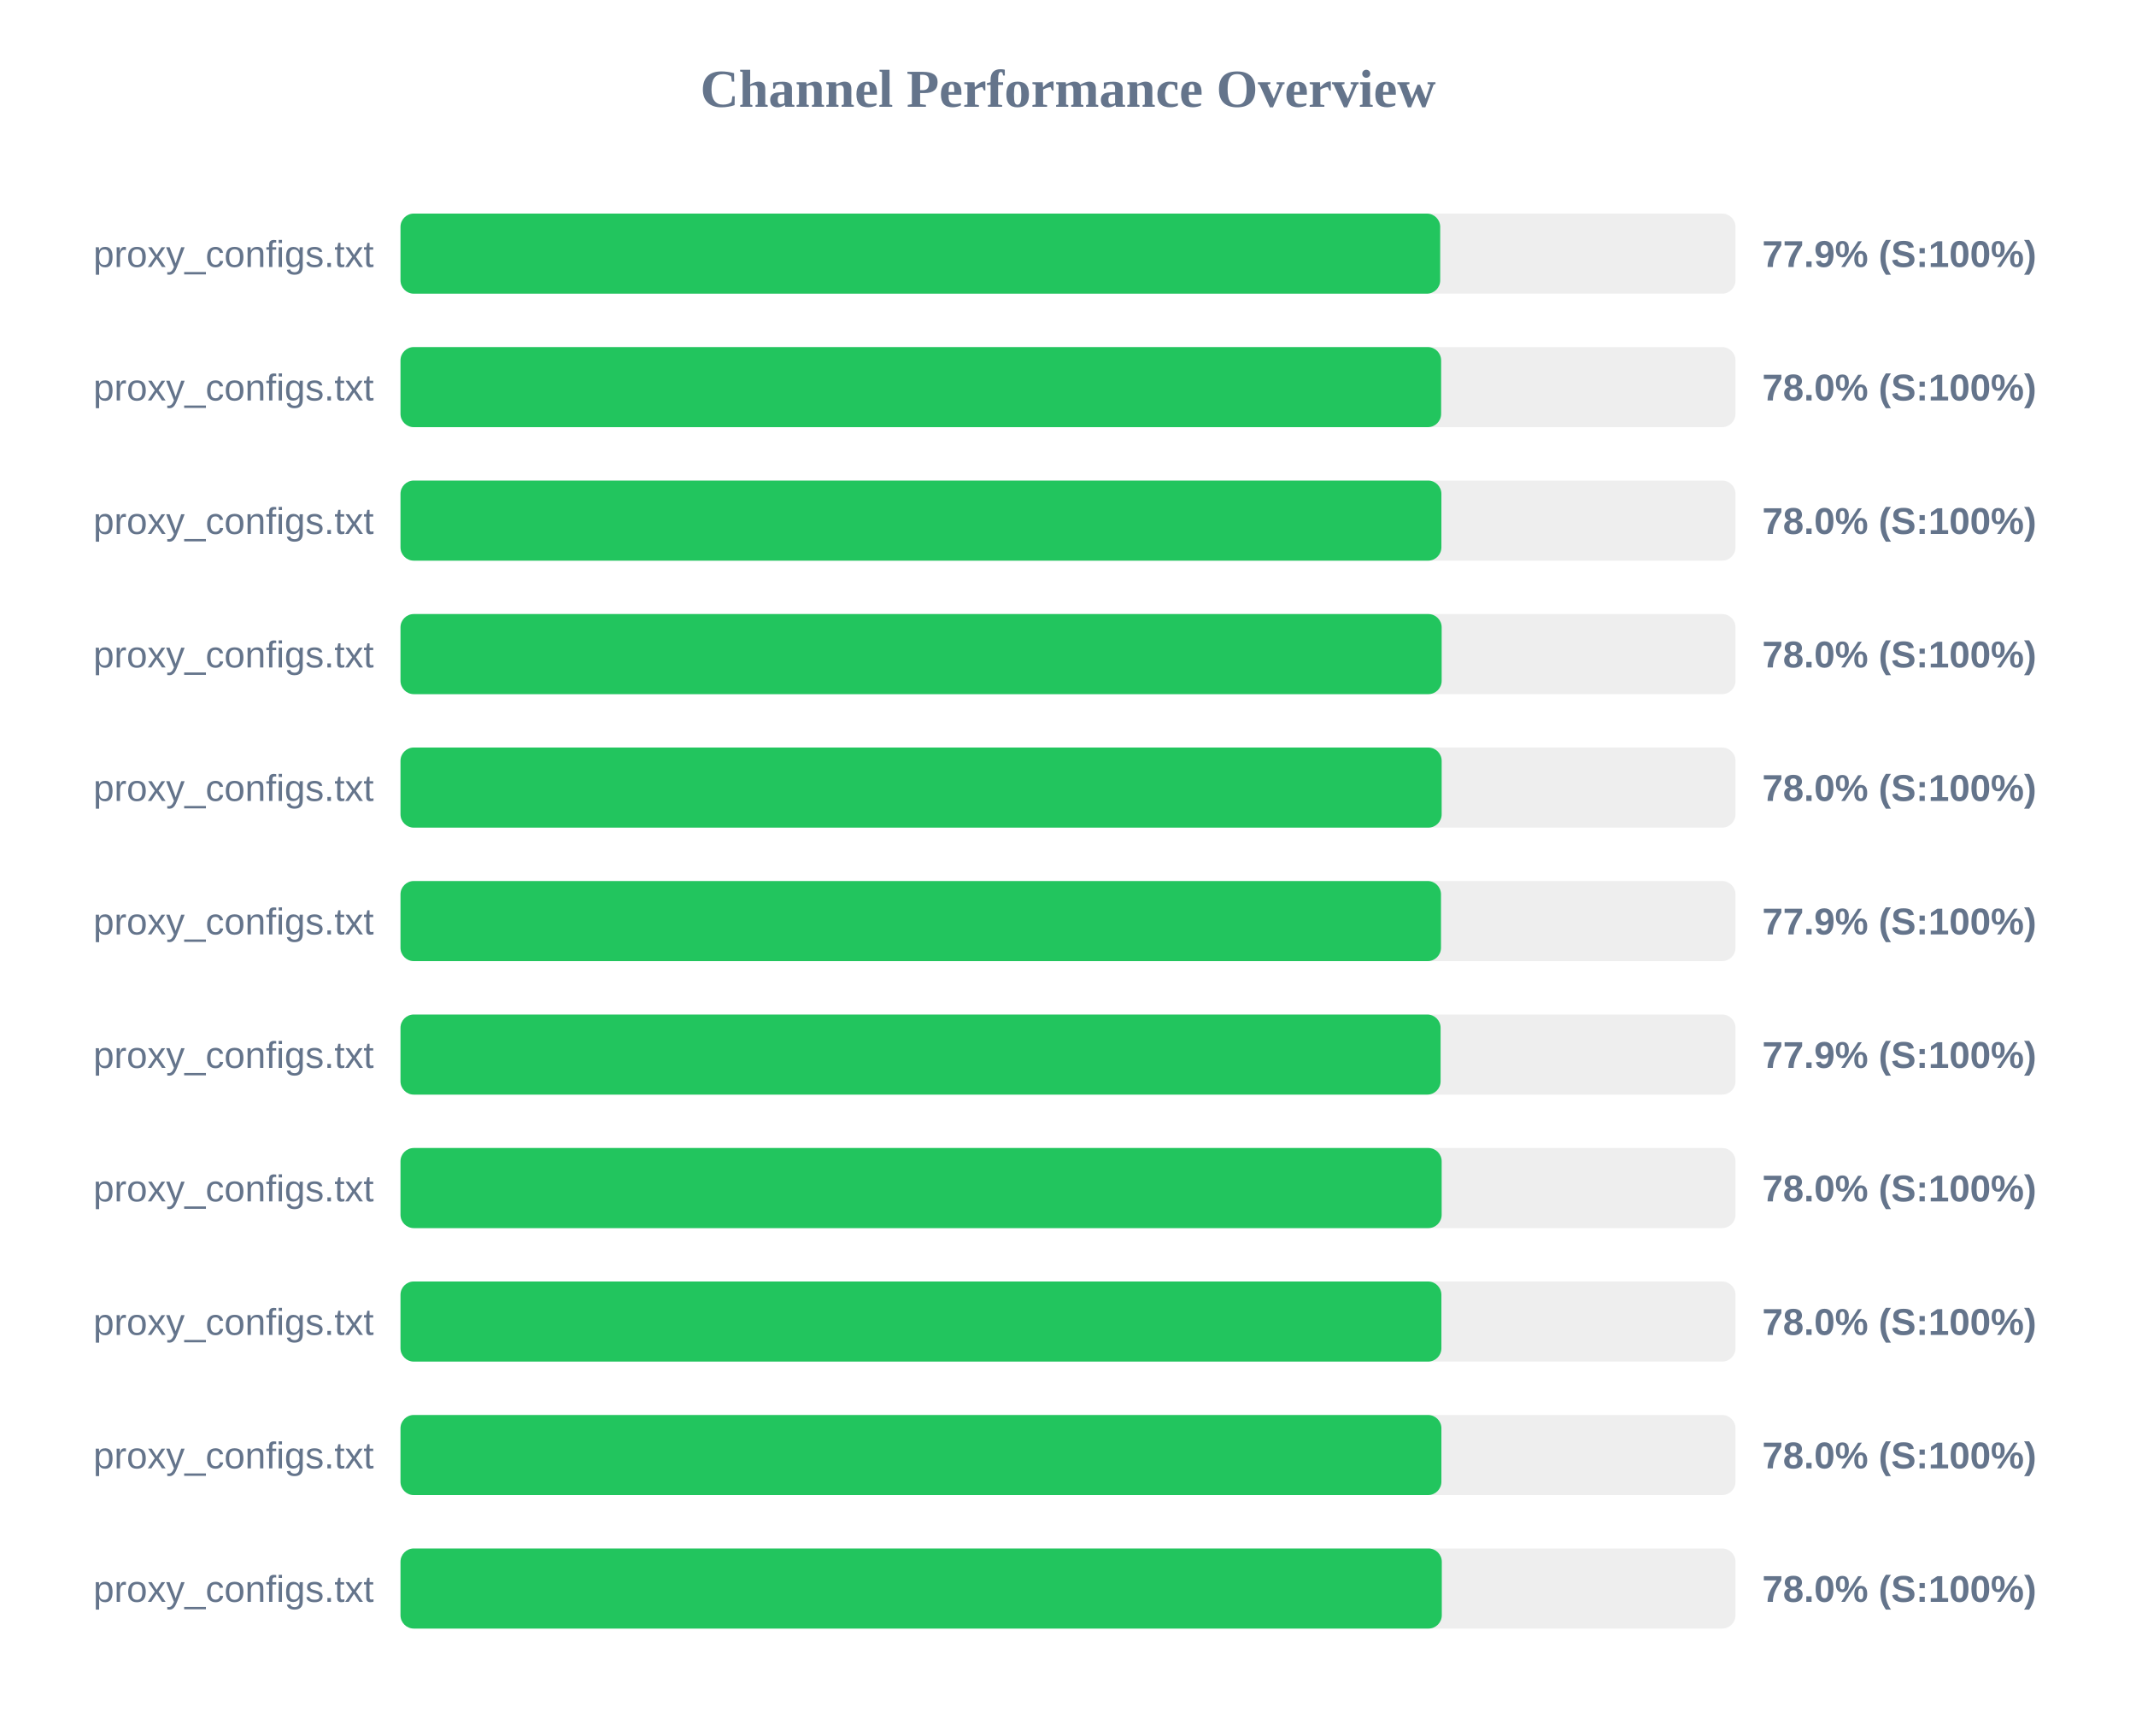
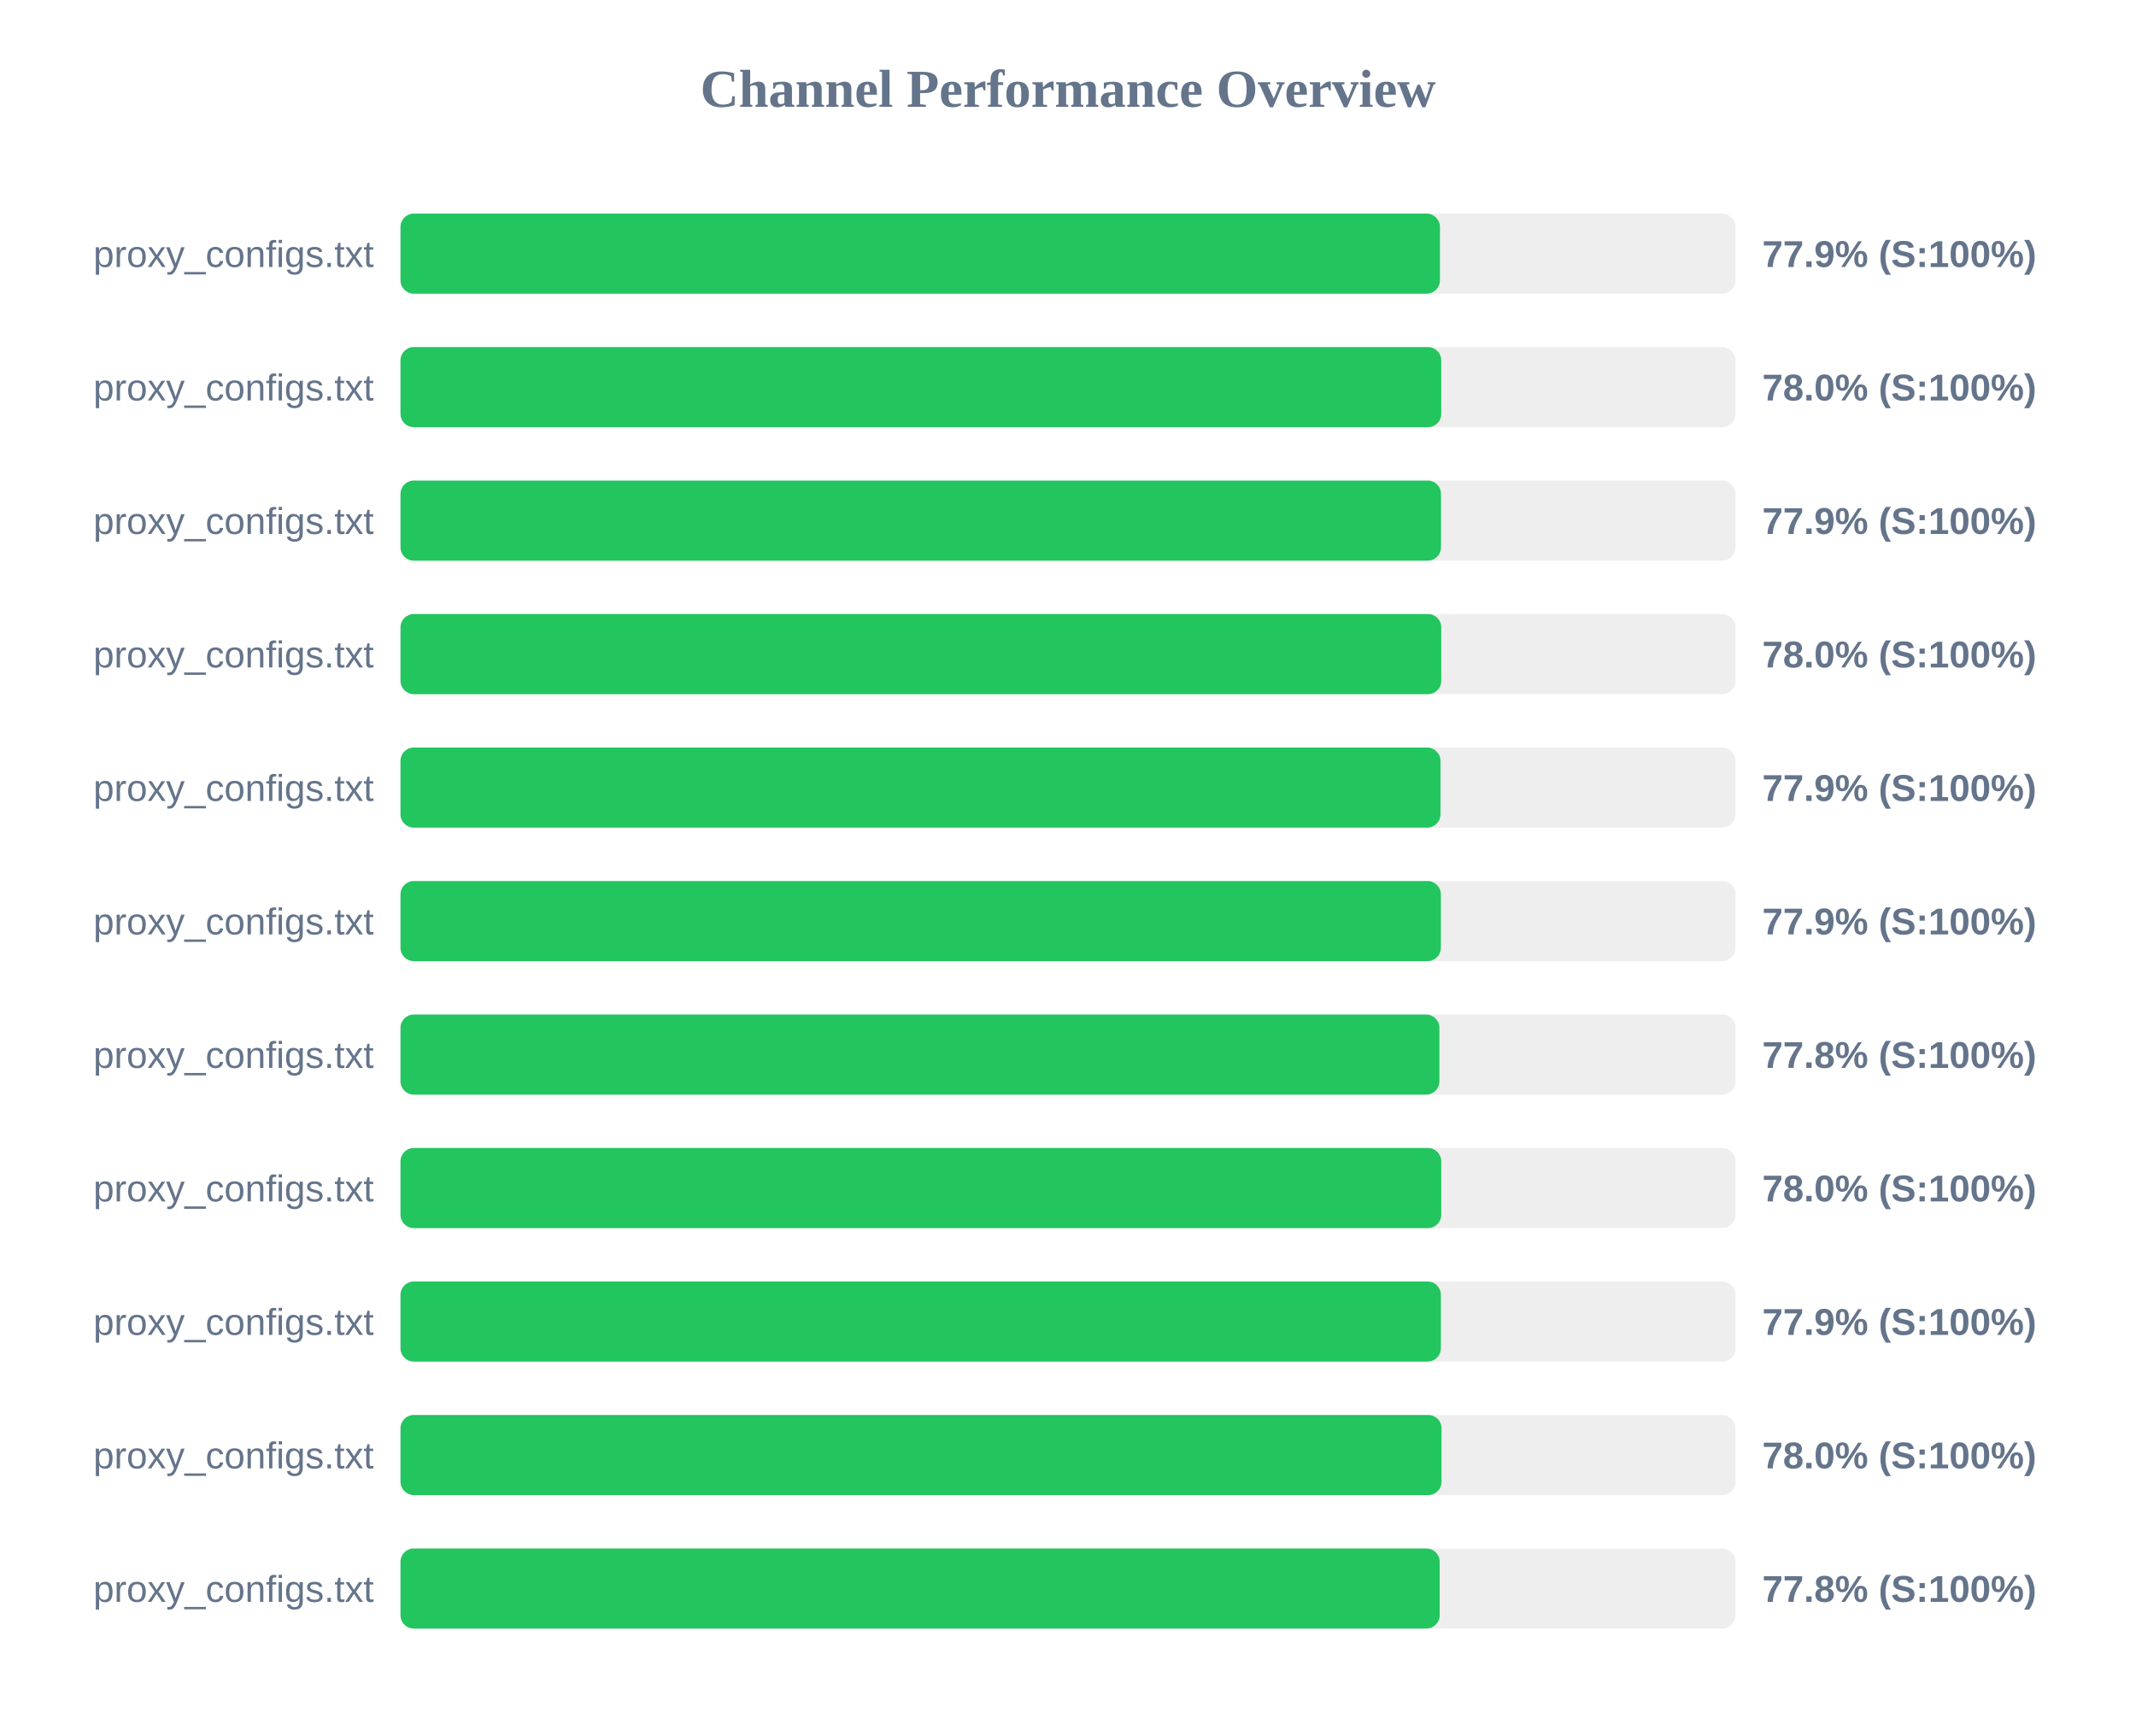
<svg xmlns="http://www.w3.org/2000/svg" width="800" height="650" version="1.1">
  <style>
        .row { font: 14px Arial; fill: #64748b; }
        .score { font: bold 14px Arial; fill: #64748b; }
    </style>
  <text x="400" y="40" text-anchor="middle" font-size="20px" font-weight="bold" fill="#64748b">Channel Performance Overview</text>
  <rect x="150" y="80" width="500" height="30" fill="#eee" rx="5" />
-   <rect x="150" y="80" width="389.4" height="30" fill="#22c55e" rx="5" />
+   <rect x="150" y="80" width="389.3" height="30" fill="#22c55e" rx="5" />
  <text x="140" y="100" text-anchor="end" class="row">proxy_configs.txt</text>
  <text x="660" y="100" text-anchor="start" class="score">77.9% (S:100%)</text>
  <rect x="150" y="130" width="500" height="30" fill="#eee" rx="5" />
-   <rect x="150" y="130" width="389.75" height="30" fill="#22c55e" rx="5" />
+   <rect x="150" y="130" width="389.8" height="30" fill="#22c55e" rx="5" />
  <text x="140" y="150" text-anchor="end" class="row">proxy_configs.txt</text>
  <text x="660" y="150" text-anchor="start" class="score">78.0% (S:100%)</text>
  <rect x="150" y="180" width="500" height="30" fill="#eee" rx="5" />
-   <rect x="150" y="180" width="389.85" height="30" fill="#22c55e" rx="5" />
+   <rect x="150" y="180" width="389.7" height="30" fill="#22c55e" rx="5" />
  <text x="140" y="200" text-anchor="end" class="row">proxy_configs.txt</text>
-   <text x="660" y="200" text-anchor="start" class="score">78.0% (S:100%)</text>
+   <text x="660" y="200" text-anchor="start" class="score">77.9% (S:100%)</text>
  <rect x="150" y="230" width="500" height="30" fill="#eee" rx="5" />
-   <rect x="150" y="230" width="389.95" height="30" fill="#22c55e" rx="5" />
+   <rect x="150" y="230" width="389.8" height="30" fill="#22c55e" rx="5" />
  <text x="140" y="250" text-anchor="end" class="row">proxy_configs.txt</text>
  <text x="660" y="250" text-anchor="start" class="score">78.0% (S:100%)</text>
  <rect x="150" y="280" width="500" height="30" fill="#eee" rx="5" />
-   <rect x="150" y="280" width="389.95" height="30" fill="#22c55e" rx="5" />
+   <rect x="150" y="280" width="389.5" height="30" fill="#22c55e" rx="5" />
  <text x="140" y="300" text-anchor="end" class="row">proxy_configs.txt</text>
-   <text x="660" y="300" text-anchor="start" class="score">78.0% (S:100%)</text>
+   <text x="660" y="300" text-anchor="start" class="score">77.9% (S:100%)</text>
  <rect x="150" y="330" width="500" height="30" fill="#eee" rx="5" />
-   <rect x="150" y="330" width="389.7" height="30" fill="#22c55e" rx="5" />
+   <rect x="150" y="330" width="389.65" height="30" fill="#22c55e" rx="5" />
  <text x="140" y="350" text-anchor="end" class="row">proxy_configs.txt</text>
  <text x="660" y="350" text-anchor="start" class="score">77.9% (S:100%)</text>
  <rect x="150" y="380" width="500" height="30" fill="#eee" rx="5" />
-   <rect x="150" y="380" width="389.55" height="30" fill="#22c55e" rx="5" />
+   <rect x="150" y="380" width="389.1" height="30" fill="#22c55e" rx="5" />
  <text x="140" y="400" text-anchor="end" class="row">proxy_configs.txt</text>
-   <text x="660" y="400" text-anchor="start" class="score">77.9% (S:100%)</text>
+   <text x="660" y="400" text-anchor="start" class="score">77.8% (S:100%)</text>
  <rect x="150" y="430" width="500" height="30" fill="#eee" rx="5" />
-   <rect x="150" y="430" width="389.95" height="30" fill="#22c55e" rx="5" />
+   <rect x="150" y="430" width="389.8" height="30" fill="#22c55e" rx="5" />
  <text x="140" y="450" text-anchor="end" class="row">proxy_configs.txt</text>
  <text x="660" y="450" text-anchor="start" class="score">78.0% (S:100%)</text>
  <rect x="150" y="480" width="500" height="30" fill="#eee" rx="5" />
-   <rect x="150" y="480" width="389.85" height="30" fill="#22c55e" rx="5" />
+   <rect x="150" y="480" width="389.65" height="30" fill="#22c55e" rx="5" />
  <text x="140" y="500" text-anchor="end" class="row">proxy_configs.txt</text>
-   <text x="660" y="500" text-anchor="start" class="score">78.0% (S:100%)</text>
+   <text x="660" y="500" text-anchor="start" class="score">77.9% (S:100%)</text>
  <rect x="150" y="530" width="500" height="30" fill="#eee" rx="5" />
-   <rect x="150" y="530" width="389.85" height="30" fill="#22c55e" rx="5" />
+   <rect x="150" y="530" width="389.9" height="30" fill="#22c55e" rx="5" />
  <text x="140" y="550" text-anchor="end" class="row">proxy_configs.txt</text>
  <text x="660" y="550" text-anchor="start" class="score">78.0% (S:100%)</text>
  <rect x="150" y="580" width="500" height="30" fill="#eee" rx="5" />
-   <rect x="150" y="580" width="390.0" height="30" fill="#22c55e" rx="5" />
+   <rect x="150" y="580" width="389.2" height="30" fill="#22c55e" rx="5" />
  <text x="140" y="600" text-anchor="end" class="row">proxy_configs.txt</text>
-   <text x="660" y="600" text-anchor="start" class="score">78.0% (S:100%)</text>
+   <text x="660" y="600" text-anchor="start" class="score">77.8% (S:100%)</text>
</svg>
